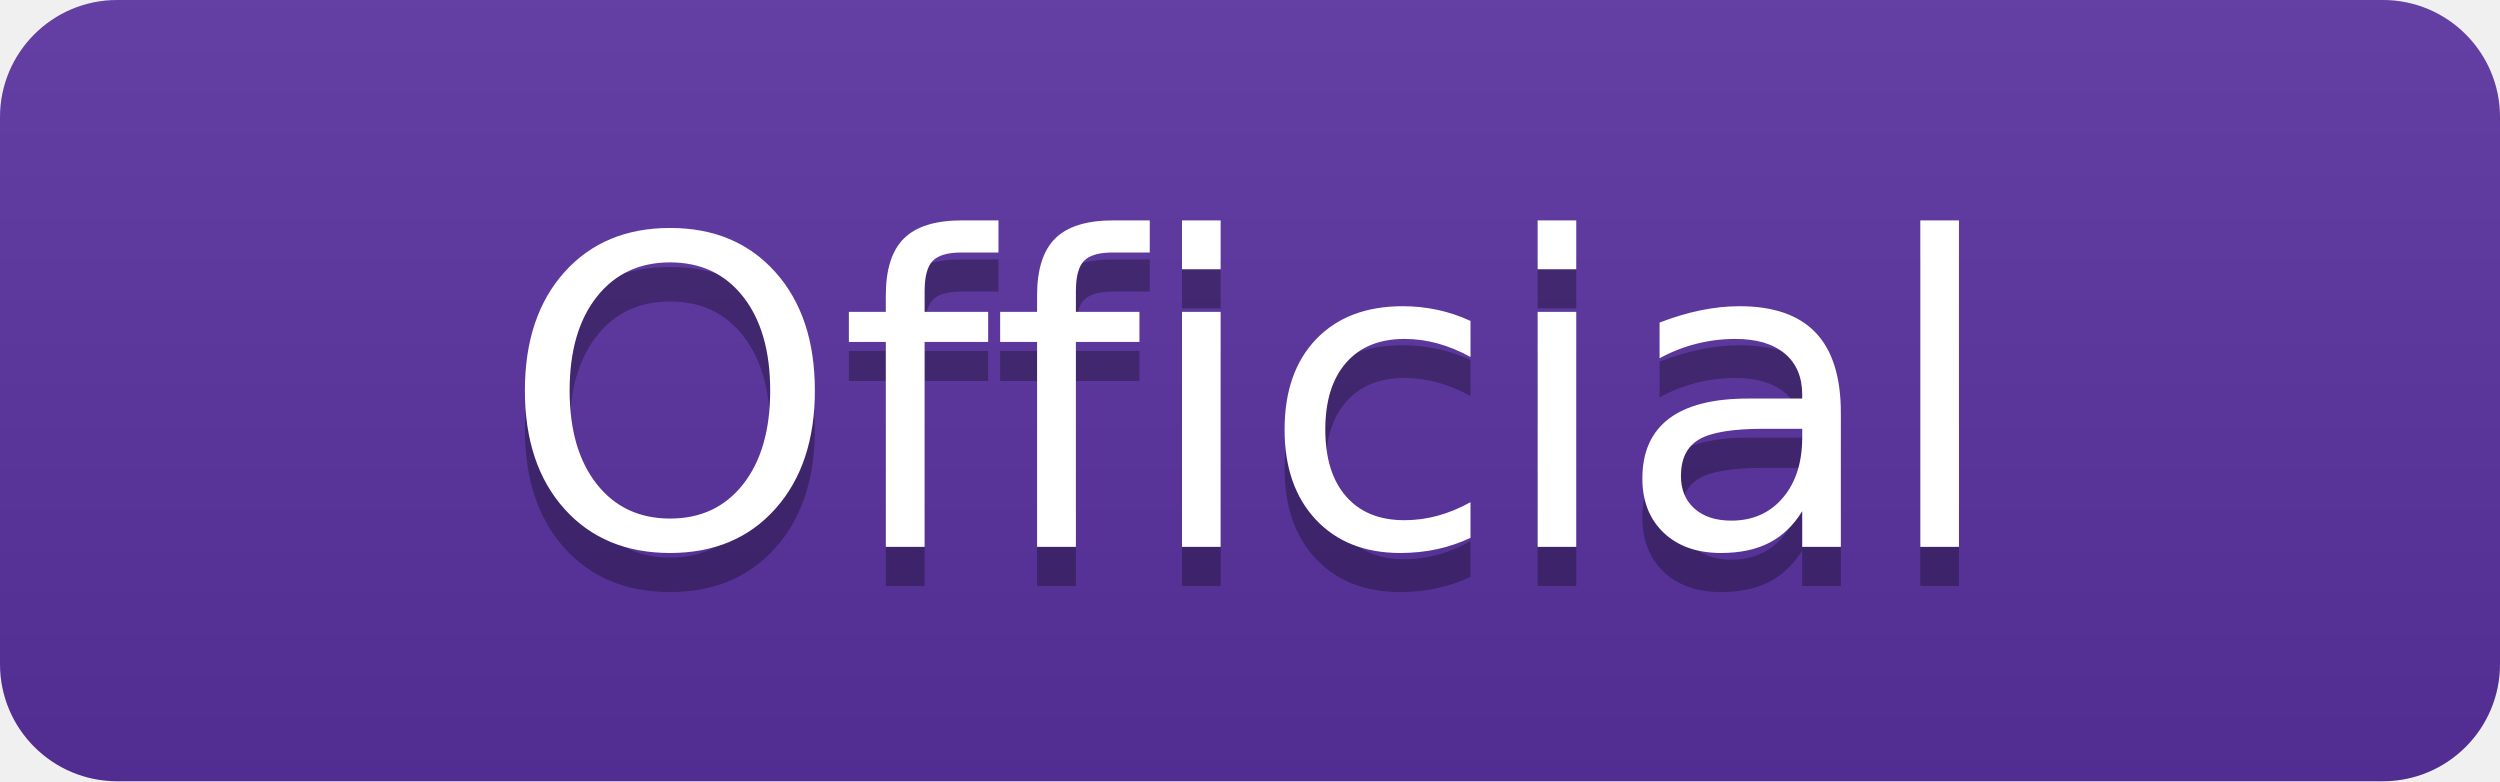
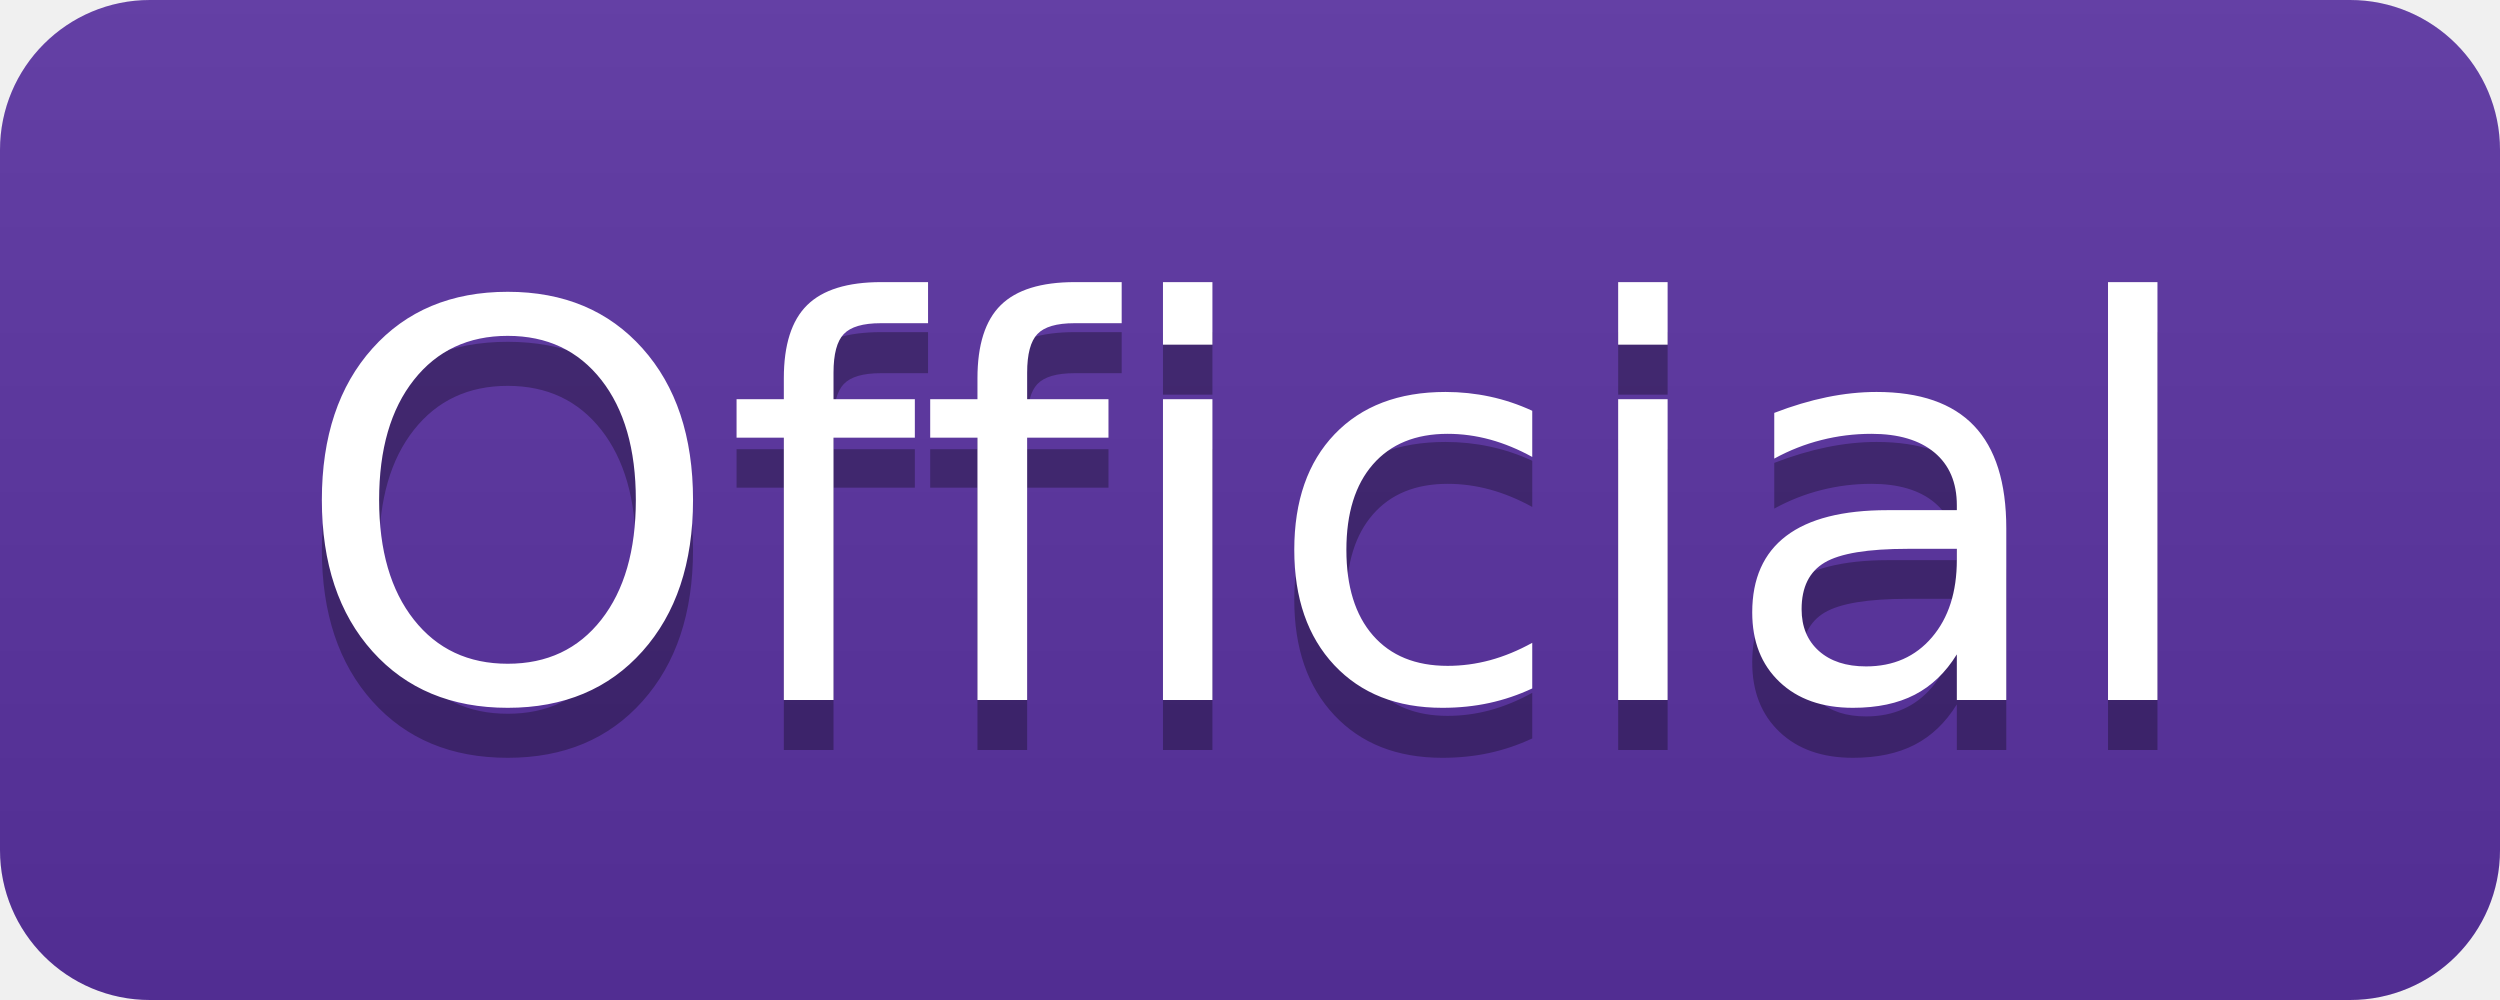
- <svg xmlns="http://www.w3.org/2000/svg" width="64" height="20" role="img" aria-label="Official">
+ <svg xmlns="http://www.w3.org/2000/svg" width="50" height="20" role="img" aria-label="Official">
  <linearGradient id="s" x2="0" y2="100%">
    <stop offset="0" stop-color="#bbb" stop-opacity=".1" />
    <stop offset="1" stop-opacity=".1" />
  </linearGradient>
  <clipPath id="r">
-     <rect width="64" height="20" rx="3" fill="#fff" />
+     <rect width="50" height="20" rx="3" fill="#fff" />
  </clipPath>
  <g clip-path="url(#r)">
-     <rect width="64" height="20" fill="#5a32a3" />
-     <rect width="64" height="20" fill="url(#s)" />
+     <rect width="50" height="20" fill="#5a32a3" />
+     <rect width="50" height="20" fill="url(#s)" />
  </g>
  <g fill="#fff" text-anchor="middle" font-family="Verdana,Geneva,DejaVu Sans,sans-serif" text-rendering="geometricPrecision" font-size="110">
-     <text aria-hidden="true" x="320" y="150" fill="#010101" fill-opacity=".3" transform="scale(.1)" textLength="520">Official</text>
-     <text x="320" y="140" transform="scale(.1)" textLength="520">Official</text>
+     <text aria-hidden="true" x="250" y="150" fill="#010101" fill-opacity=".3" transform="scale(.1)" textLength="380">Official</text>
+     <text x="250" y="140" transform="scale(.1)" textLength="380">Official</text>
  </g>
</svg>
